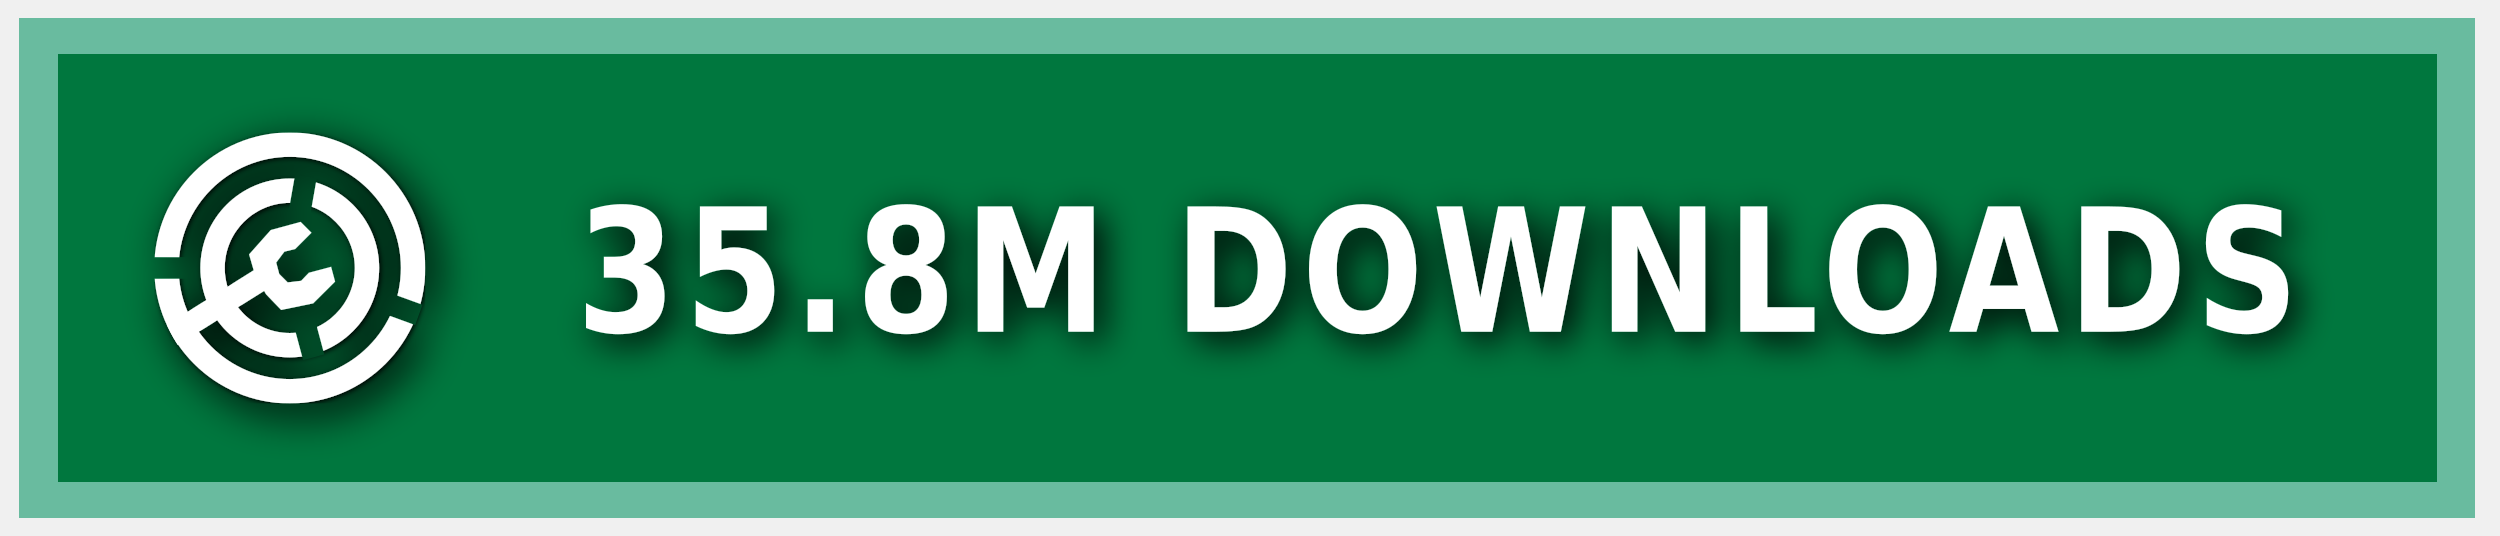
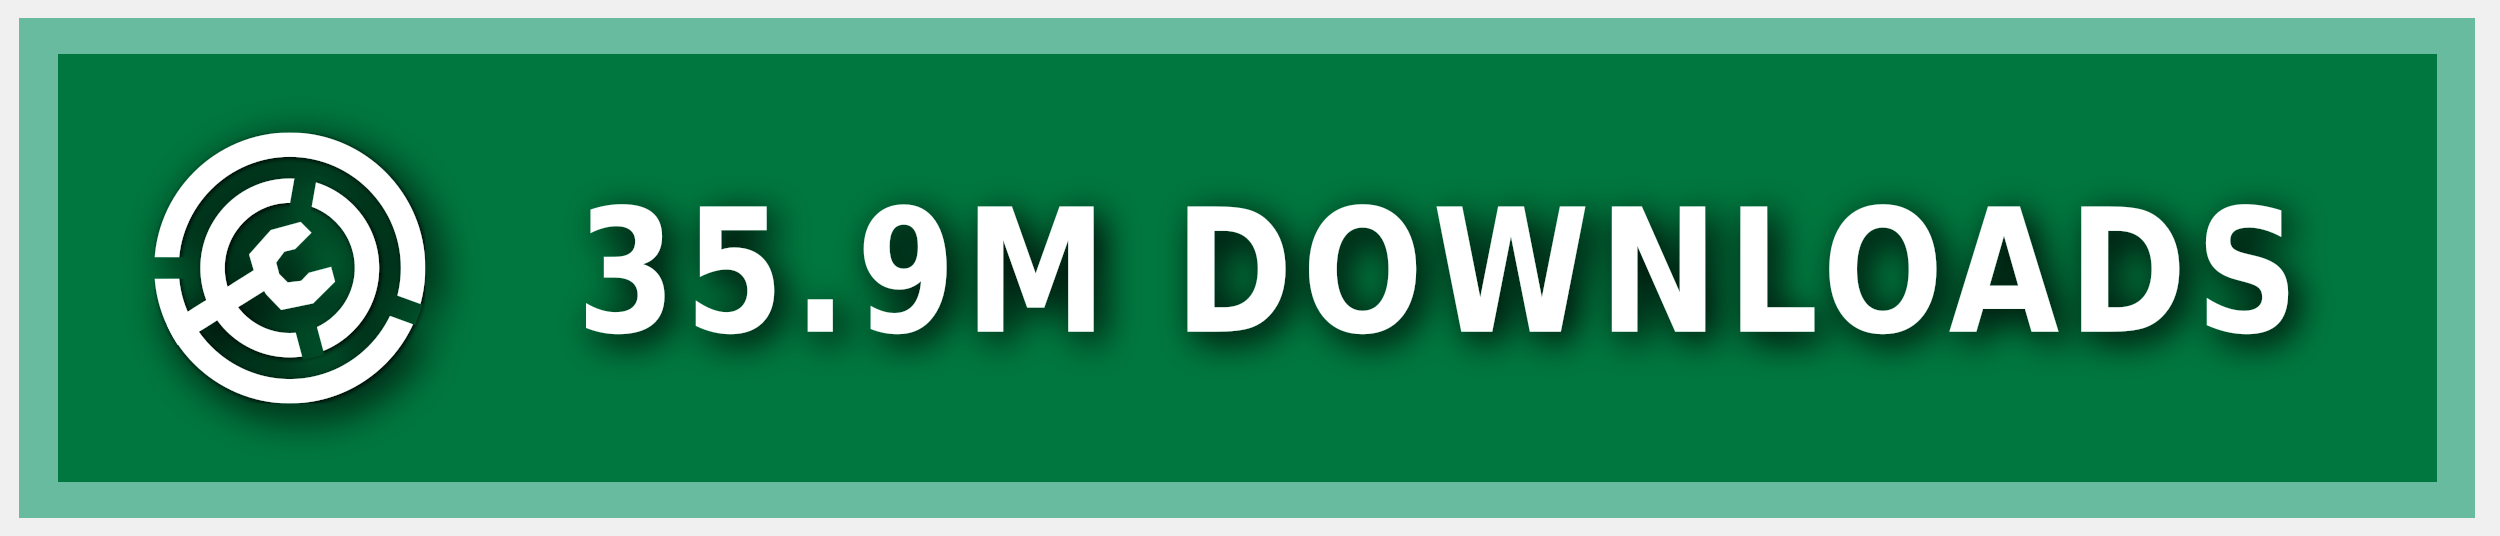
<svg xmlns="http://www.w3.org/2000/svg" xmlns:ns1="https://boxy-svg.com" width="140" height="30" role="img" aria-label="MODRINTH">
  <style> g:not(.noshadow) { filter: drop-shadow(0.5px 0.5px 1.0px black); } </style>
  <defs>
    <ns1:guide x="121.656" y="10.118" angle="90" />
    <ns1:guide x="127.198" y="17.628" angle="90" />
    <ns1:guide x="8.199" y="-3.08" angle="0" />
    <ns1:guide x="20.449" y="-4.101" angle="0" />
    <ns1:guide x="121.656" y="10.118" angle="90" />
    <ns1:guide x="127.198" y="17.628" angle="90" />
    <ns1:guide x="8.199" y="-3.08" angle="0" />
    <ns1:guide x="20.449" y="-4.101" angle="0" />
  </defs>
  <g class="noshadow" shape-rendering="crispEdges" style="" transform="matrix(1.074564, 0, 0, 1, 0, 0)">
    <rect x="1" y="1" width="128" height="28" style="fill: #00954E;" />
    <rect x="1" y="1" width="128" height="28" style="fill: rgba(0, 0, 0, 0.2);" />
    <rect x="2" y="2" width="126" height="26" style="fill: none; stroke-width:2px; stroke: rgba(211, 255, 255, 0.5);" />
  </g>
  <g fill-rule="evenodd" stroke-linejoin="round" stroke-miterlimit="1.5" clip-rule="evenodd" transform="matrix(1.2, 0, 0, 1.2, -1.2, -1.5)">
    <path fill="none" d="M 8.199 7.432 L 20.846 7.432 L 20.846 20.079 L 8.199 20.079 L 8.199 7.432 Z" style="" />
    <g clip-path="url(#a)" transform="matrix(0.126469, 0, 0, 0.126469, 8.198999, 7.431019)" style="">
      <path fill="#ffffff" d="M50 17c18.207 0 32.988 14.787 32.988 33S68.207 83 50 83 17.012 68.213 17.012 50 31.793 17 50 17Zm0 9c13.24 0 23.988 10.755 23.988 24S63.24 74 50 74 26.012 63.245 26.012 50 36.76 26 50 26Z" />
    </g>
    <g clip-path="url(#b)" transform="matrix(0.126469, 0, 0, 0.126469, 8.198999, 7.431019)" style="">
      <path fill="#ffffff" d="M50 0c27.596 0 50 22.404 50 50s-22.404 50-50 50S0 77.596 0 50 22.404 0 50 0Zm0 9c22.629 0 41 18.371 41 41S72.629 91 50 91 9 72.629 9 50 27.371 9 50 9Z" />
    </g>
    <g class="noshadow" clip-path="url(#c)" transform="matrix(0.112383, 0, 0, 0.122032, 8.268063, 7.737635)" style="">
      <path fill="none" stroke="#ffffff" stroke-width="9" d="M 50 50 L 5.171 75.882" />
    </g>
    <path fill="#ffffff" d="M 12.909 14.103 L 12.625 13.123 L 13.637 11.985 L 15.028 11.605 L 15.534 12.111 L 14.775 12.87 L 14.269 12.996 L 13.89 13.502 L 14.032 14.038 L 14.425 14.429 L 15.053 14.354 L 15.415 13.979 L 16.452 13.701 L 16.637 14.392 L 15.613 15.407 L 14.121 15.714 L 13.415 14.979 L 12.909 14.103 Z" style="" />
    <clipPath id="clip-1">
      <path d="M50 0c27.596 0 50 22.404 50 50s-22.404 50-50 50S0 77.596 0 50 22.404 0 50 0Zm0 39.549c5.768 0 10.451 4.683 10.451 10.451 0 5.768-4.683 10.451-10.451 10.451-5.768 0-10.451-4.683-10.451-10.451 0-5.768 4.683-10.451 10.451-10.451Z" />
    </clipPath>
    <g class="noshadow" clip-path="url(#clip-1)" transform="matrix(0.064459, 0.010209, -0.018807, 0.118741, -9.215255, -61.72825)" style="transform-origin: 27.985px 74.177px;">
      <path fill="none" stroke="#ffffff" stroke-width="9" d="M 49.29 67.75 L 6.679 80.603" style="" />
    </g>
  </g>
  <g>
    <clipPath id="a">
      <path fill-rule="evenodd" stroke-linejoin="round" stroke-miterlimit="1.5" clip-rule="evenodd" d="M100 0H0v100h100V0ZM46.002 49.295l.076 1.757 8.83 32.963 7.843-2.102-8.596-32.094 5.804-32.932-7.997-1.41-5.96 33.818Z" />
    </clipPath>
    <clipPath id="b">
      <path d="M0 0v46h50l1.368.241L99 63.578l-2.736 7.517L49.295 54H0v46h100V0H0Z" />
    </clipPath>
    <clipPath id="c">
      <path d="M50 0c27.596 0 50 22.404 50 50s-22.404 50-50 50S0 77.596 0 50 22.404 0 50 0Zm0 39.549c5.768 0 10.451 4.683 10.451 10.451 0 5.768-4.683 10.451-10.451 10.451-5.768 0-10.451-4.683-10.451-10.451 0-5.768 4.683-10.451 10.451-10.451Z" />
    </clipPath>
  </g>
  <g fill="#fff" text-anchor="middle" font-family="Verdana,Geneva,DejaVu Sans,sans-serif" text-rendering="geometricPrecision" font-size="100" transform="matrix(1, 0, 0, 1, 13, 0)">
-     <text style="font-size: 80px; font-weight: 700; white-space: pre;" transform="matrix(0.1, 0, 0, 0.120296, 0, -3.678133)" x="675" y="185" letter-spacing="5">35.8M DOWNLOADS</text>
+     <text style="font-size: 80px; font-weight: 700; white-space: pre;" transform="matrix(0.1, 0, 0, 0.120296, 0, -3.678133)" x="675" y="185" letter-spacing="5">35.9M DOWNLOADS</text>
  </g>
</svg>
